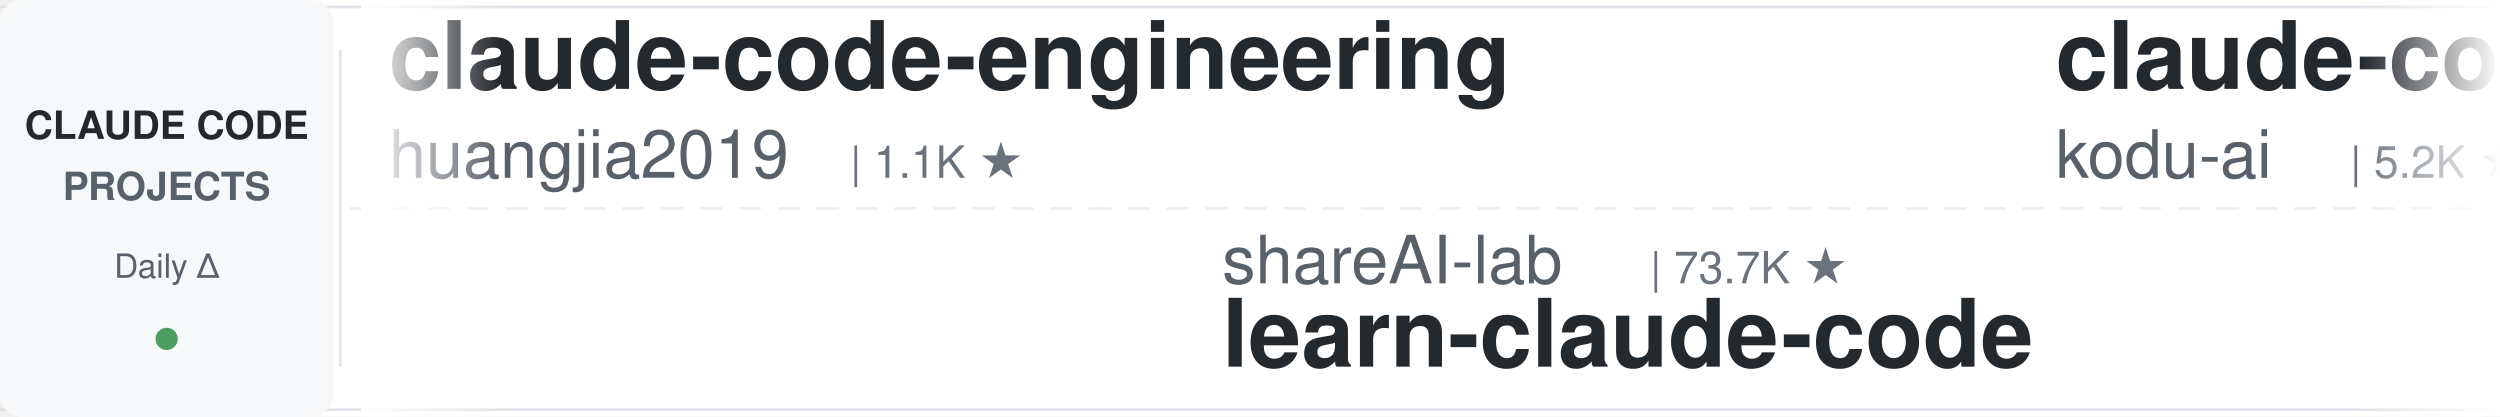
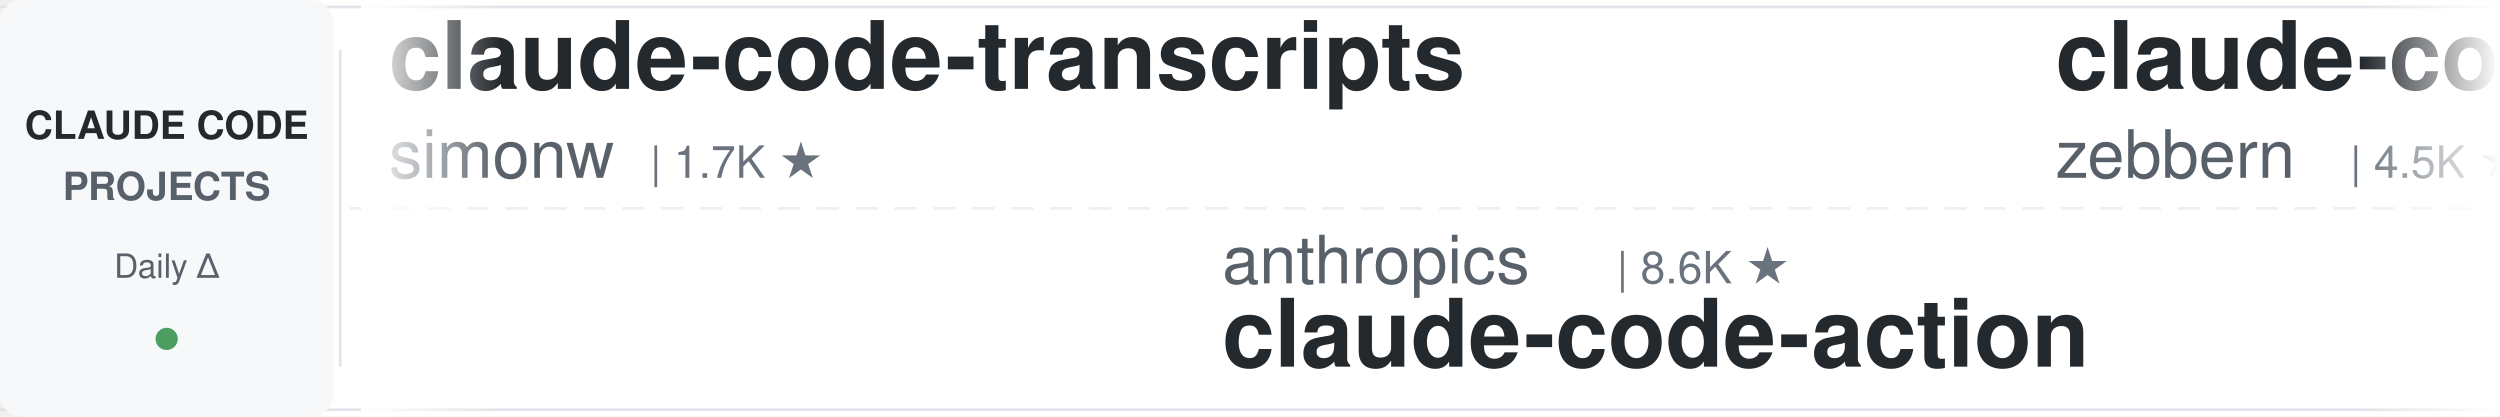
<svg xmlns="http://www.w3.org/2000/svg" width="900" height="150">
  <defs>
    <linearGradient id="leftFade" x1="0%" y1="0%" x2="100%" y2="0%">
      <stop offset="0%" style="stop-color:#ffffff;stop-opacity:1" />
      <stop offset="100%" style="stop-color:#ffffff;stop-opacity:0" />
    </linearGradient>
    <linearGradient id="rightFade" x1="0%" y1="0%" x2="100%" y2="0%">
      <stop offset="0%" style="stop-color:#ffffff;stop-opacity:0" />
      <stop offset="100%" style="stop-color:#ffffff;stop-opacity:1" />
    </linearGradient>
  </defs>
  <rect width="900" height="150" fill="#ffffff" rx="8" />
  <rect x="0" y="2" width="900" height="1" fill="#e1e4e8" />
  <rect x="0" y="147" width="900" height="1" fill="#e1e4e8" />
  <line x1="0" y1="75" x2="900" y2="75" stroke="#e1e4e8" stroke-width="1" stroke-dasharray="8 6" opacity="0.6" />
  <rect x="0" y="0" width="120" height="150" fill="#f6f8fa" rx="8" />
  <text x="60" y="50" font-family="-apple-system, BlinkMacSystemFont, 'Segoe UI', Helvetica, Arial, sans-serif" font-size="14" font-weight="600" fill="#24292e" text-anchor="middle">CLAUDE CODE</text>
  <text x="60" y="72" font-family="-apple-system, BlinkMacSystemFont, 'Segoe UI', Helvetica, Arial, sans-serif" font-size="14" font-weight="600" fill="#586069" text-anchor="middle">PROJECTS</text>
  <text x="60" y="100" font-family="-apple-system, BlinkMacSystemFont, 'Segoe UI', Helvetica, Arial, sans-serif" font-size="12" font-weight="500" fill="#586069" text-anchor="middle">Daily Δ</text>
  <circle cx="60" cy="122" r="4" fill="#22863a" opacity="0.8" />
  <rect x="122" y="18" width="1" height="114" fill="#e1e4e8" />
  <clipPath id="tickerClip">
    <rect x="130" y="0" width="770" height="150" />
  </clipPath>
  <g clip-path="url(#tickerClip)">
    <g id="tickerItems">
      <animateTransform attributeName="transform" attributeType="XML" type="translate" from="0 0" to="-3000 0" dur="54s" repeatCount="indefinite" />
      <g transform="translate(0, 0)">
-         <text x="140" y="32" font-family="-apple-system, BlinkMacSystemFont, 'Segoe UI', Helvetica, Arial, sans-serif" font-size="34" font-weight="600" fill="#24292e">claude-code-engineering</text>
-         <text x="140" y="64" font-family="-apple-system, BlinkMacSystemFont, 'Segoe UI', Helvetica, Arial, sans-serif" font-size="24" font-weight="400" fill="#586069">huangjia2019</text>
-         <text x="306" y="64" font-family="-apple-system, BlinkMacSystemFont, 'Segoe UI', Helvetica, Arial, sans-serif" font-size="16" font-weight="500" fill="#6a737d">| 1.1K ★</text>
+         <text x="140" y="32" font-family="-apple-system, BlinkMacSystemFont, 'Segoe UI', Helvetica, Arial, sans-serif" font-size="34" font-weight="600" fill="#24292e">claude-code-transcripts</text>
+         <text x="140" y="64" font-family="-apple-system, BlinkMacSystemFont, 'Segoe UI', Helvetica, Arial, sans-serif" font-size="24" font-weight="400" fill="#586069">simonw</text>
+         <text x="234" y="64" font-family="-apple-system, BlinkMacSystemFont, 'Segoe UI', Helvetica, Arial, sans-serif" font-size="16" font-weight="500" fill="#6a737d">| 1.7K ★</text>
      </g>
      <g transform="translate(300, 0)">
-         <text x="140" y="102" font-family="-apple-system, BlinkMacSystemFont, 'Segoe UI', Helvetica, Arial, sans-serif" font-size="24" font-weight="400" fill="#586069">shareAI-lab</text>
-         <text x="294" y="102" font-family="-apple-system, BlinkMacSystemFont, 'Segoe UI', Helvetica, Arial, sans-serif" font-size="16" font-weight="500" fill="#6a737d">| 73.7K ★</text>
-         <text x="140" y="132" font-family="-apple-system, BlinkMacSystemFont, 'Segoe UI', Helvetica, Arial, sans-serif" font-size="34" font-weight="600" fill="#24292e">learn-claude-code</text>
+         <text x="140" y="102" font-family="-apple-system, BlinkMacSystemFont, 'Segoe UI', Helvetica, Arial, sans-serif" font-size="24" font-weight="400" fill="#586069">anthropics</text>
+         <text x="282" y="102" font-family="-apple-system, BlinkMacSystemFont, 'Segoe UI', Helvetica, Arial, sans-serif" font-size="16" font-weight="500" fill="#6a737d">| 8.6K ★</text>
+         <text x="140" y="132" font-family="-apple-system, BlinkMacSystemFont, 'Segoe UI', Helvetica, Arial, sans-serif" font-size="34" font-weight="600" fill="#24292e">claude-code-action</text>
      </g>
      <g transform="translate(600, 0)">
-         <text x="140" y="32" font-family="-apple-system, BlinkMacSystemFont, 'Segoe UI', Helvetica, Arial, sans-serif" font-size="34" font-weight="600" fill="#24292e">claude-coder</text>
-         <text x="140" y="64" font-family="-apple-system, BlinkMacSystemFont, 'Segoe UI', Helvetica, Arial, sans-serif" font-size="24" font-weight="400" fill="#586069">kodu-ai</text>
-         <text x="246" y="64" font-family="-apple-system, BlinkMacSystemFont, 'Segoe UI', Helvetica, Arial, sans-serif" font-size="16" font-weight="500" fill="#6a737d">| 5.2K ★</text>
+         <text x="140" y="32" font-family="-apple-system, BlinkMacSystemFont, 'Segoe UI', Helvetica, Arial, sans-serif" font-size="34" font-weight="600" fill="#24292e">claude-code-guide</text>
+         <text x="140" y="64" font-family="-apple-system, BlinkMacSystemFont, 'Segoe UI', Helvetica, Arial, sans-serif" font-size="24" font-weight="400" fill="#586069">zebbern</text>
+         <text x="246" y="64" font-family="-apple-system, BlinkMacSystemFont, 'Segoe UI', Helvetica, Arial, sans-serif" font-size="16" font-weight="500" fill="#6a737d">| 4.5K ★</text>
      </g>
      <g transform="translate(900, 0)">
-         <text x="140" y="102" font-family="-apple-system, BlinkMacSystemFont, 'Segoe UI', Helvetica, Arial, sans-serif" font-size="24" font-weight="400" fill="#586069">ding113</text>
-         <text x="246" y="102" font-family="-apple-system, BlinkMacSystemFont, 'Segoe UI', Helvetica, Arial, sans-serif" font-size="16" font-weight="500" fill="#6a737d">| 3.3K ★</text>
-         <text x="140" y="132" font-family="-apple-system, BlinkMacSystemFont, 'Segoe UI', Helvetica, Arial, sans-serif" font-size="34" font-weight="600" fill="#24292e">claude-code-hub</text>
+         <text x="140" y="102" font-family="-apple-system, BlinkMacSystemFont, 'Segoe UI', Helvetica, Arial, sans-serif" font-size="24" font-weight="400" fill="#586069">anthropics</text>
+         <text x="282" y="102" font-family="-apple-system, BlinkMacSystemFont, 'Segoe UI', Helvetica, Arial, sans-serif" font-size="16" font-weight="500" fill="#6a737d">| 167.2K ★</text>
+         <text x="140" y="132" font-family="-apple-system, BlinkMacSystemFont, 'Segoe UI', Helvetica, Arial, sans-serif" font-size="34" font-weight="600" fill="#24292e">skills</text>
      </g>
      <g transform="translate(1200, 0)">
-         <text x="140" y="32" font-family="-apple-system, BlinkMacSystemFont, 'Segoe UI', Helvetica, Arial, sans-serif" font-size="34" font-weight="600" fill="#24292e">claude-code-plugins-plus...</text>
-         <text x="140" y="64" font-family="-apple-system, BlinkMacSystemFont, 'Segoe UI', Helvetica, Arial, sans-serif" font-size="24" font-weight="400" fill="#586069">jeremylongshore</text>
-         <text x="342" y="64" font-family="-apple-system, BlinkMacSystemFont, 'Segoe UI', Helvetica, Arial, sans-serif" font-size="16" font-weight="500" fill="#6a737d">| 2.6K ★</text>
+         <text x="140" y="32" font-family="-apple-system, BlinkMacSystemFont, 'Segoe UI', Helvetica, Arial, sans-serif" font-size="34" font-weight="600" fill="#24292e">claude-code-router</text>
+         <text x="140" y="64" font-family="-apple-system, BlinkMacSystemFont, 'Segoe UI', Helvetica, Arial, sans-serif" font-size="24" font-weight="400" fill="#586069">musistudio</text>
+         <text x="282" y="64" font-family="-apple-system, BlinkMacSystemFont, 'Segoe UI', Helvetica, Arial, sans-serif" font-size="16" font-weight="500" fill="#6a737d">| 36.5K ★</text>
      </g>
      <g transform="translate(1500, 0)">
-         <text x="140" y="102" font-family="-apple-system, BlinkMacSystemFont, 'Segoe UI', Helvetica, Arial, sans-serif" font-size="24" font-weight="400" fill="#586069">Cranot</text>
-         <text x="234" y="102" font-family="-apple-system, BlinkMacSystemFont, 'Segoe UI', Helvetica, Arial, sans-serif" font-size="16" font-weight="500" fill="#6a737d">| 2.9K ★</text>
-         <text x="140" y="132" font-family="-apple-system, BlinkMacSystemFont, 'Segoe UI', Helvetica, Arial, sans-serif" font-size="34" font-weight="600" fill="#24292e">claude-code-guide</text>
-       </g>
-       <g transform="translate(1800, 0)">
-         <text x="140" y="32" font-family="-apple-system, BlinkMacSystemFont, 'Segoe UI', Helvetica, Arial, sans-serif" font-size="34" font-weight="600" fill="#24292e">Open-ClaudeCode</text>
-         <text x="140" y="64" font-family="-apple-system, BlinkMacSystemFont, 'Segoe UI', Helvetica, Arial, sans-serif" font-size="24" font-weight="400" fill="#586069">LING71671</text>
-         <text x="270" y="64" font-family="-apple-system, BlinkMacSystemFont, 'Segoe UI', Helvetica, Arial, sans-serif" font-size="16" font-weight="500" fill="#6a737d">| 934 ★</text>
-       </g>
-       <g transform="translate(2100, 0)">
        <text x="140" y="102" font-family="-apple-system, BlinkMacSystemFont, 'Segoe UI', Helvetica, Arial, sans-serif" font-size="24" font-weight="400" fill="#586069">edmund-io</text>
        <text x="270" y="102" font-family="-apple-system, BlinkMacSystemFont, 'Segoe UI', Helvetica, Arial, sans-serif" font-size="16" font-weight="500" fill="#6a737d">| 1.5K ★</text>
        <text x="140" y="132" font-family="-apple-system, BlinkMacSystemFont, 'Segoe UI', Helvetica, Arial, sans-serif" font-size="34" font-weight="600" fill="#24292e">edmunds-claude-code</text>
      </g>
+       <g transform="translate(1800, 0)">
+         <text x="140" y="32" font-family="-apple-system, BlinkMacSystemFont, 'Segoe UI', Helvetica, Arial, sans-serif" font-size="34" font-weight="600" fill="#24292e">learn-claude-code</text>
+         <text x="140" y="64" font-family="-apple-system, BlinkMacSystemFont, 'Segoe UI', Helvetica, Arial, sans-serif" font-size="24" font-weight="400" fill="#586069">shareAI-lab</text>
+         <text x="294" y="64" font-family="-apple-system, BlinkMacSystemFont, 'Segoe UI', Helvetica, Arial, sans-serif" font-size="16" font-weight="500" fill="#6a737d">| 73.7K ★</text>
+       </g>
+       <g transform="translate(2100, 0)">
+         <text x="140" y="102" font-family="-apple-system, BlinkMacSystemFont, 'Segoe UI', Helvetica, Arial, sans-serif" font-size="24" font-weight="400" fill="#586069">Alishahryar1</text>
+         <text x="306" y="102" font-family="-apple-system, BlinkMacSystemFont, 'Segoe UI', Helvetica, Arial, sans-serif" font-size="16" font-weight="500" fill="#6a737d">| 45.1K ★</text>
+         <text x="140" y="132" font-family="-apple-system, BlinkMacSystemFont, 'Segoe UI', Helvetica, Arial, sans-serif" font-size="34" font-weight="600" fill="#24292e">free-claude-code</text>
+       </g>
      <g transform="translate(2400, 0)">
-         <text x="140" y="32" font-family="-apple-system, BlinkMacSystemFont, 'Segoe UI', Helvetica, Arial, sans-serif" font-size="34" font-weight="600" fill="#24292e">claude-code-analysis</text>
-         <text x="140" y="64" font-family="-apple-system, BlinkMacSystemFont, 'Segoe UI', Helvetica, Arial, sans-serif" font-size="24" font-weight="400" fill="#586069">liuup</text>
-         <text x="222" y="64" font-family="-apple-system, BlinkMacSystemFont, 'Segoe UI', Helvetica, Arial, sans-serif" font-size="16" font-weight="500" fill="#6a737d">| 3.8K ★</text>
+         <text x="140" y="32" font-family="-apple-system, BlinkMacSystemFont, 'Segoe UI', Helvetica, Arial, sans-serif" font-size="34" font-weight="600" fill="#24292e">claude-code-from-source</text>
+         <text x="140" y="64" font-family="-apple-system, BlinkMacSystemFont, 'Segoe UI', Helvetica, Arial, sans-serif" font-size="24" font-weight="400" fill="#586069">alejandrobalderas</text>
+         <text x="366" y="64" font-family="-apple-system, BlinkMacSystemFont, 'Segoe UI', Helvetica, Arial, sans-serif" font-size="16" font-weight="500" fill="#6a737d">| 2.7K ★</text>
      </g>
      <g transform="translate(2700, 0)">
-         <text x="140" y="102" font-family="-apple-system, BlinkMacSystemFont, 'Segoe UI', Helvetica, Arial, sans-serif" font-size="24" font-weight="400" fill="#586069">1rgs</text>
-         <text x="210" y="102" font-family="-apple-system, BlinkMacSystemFont, 'Segoe UI', Helvetica, Arial, sans-serif" font-size="16" font-weight="500" fill="#6a737d">| 3.7K ★</text>
-         <text x="140" y="132" font-family="-apple-system, BlinkMacSystemFont, 'Segoe UI', Helvetica, Arial, sans-serif" font-size="34" font-weight="600" fill="#24292e">claude-code-proxy</text>
+         <text x="140" y="102" font-family="-apple-system, BlinkMacSystemFont, 'Segoe UI', Helvetica, Arial, sans-serif" font-size="24" font-weight="400" fill="#586069">andrew-kramer-inno</text>
+         <text x="378" y="102" font-family="-apple-system, BlinkMacSystemFont, 'Segoe UI', Helvetica, Arial, sans-serif" font-size="16" font-weight="500" fill="#6a737d">| 593 ★</text>
+         <text x="140" y="132" font-family="-apple-system, BlinkMacSystemFont, 'Segoe UI', Helvetica, Arial, sans-serif" font-size="34" font-weight="600" fill="#24292e">claude-code-source-build</text>
      </g>
      <g transform="translate(3000, 0)">
-         <text x="140" y="32" font-family="-apple-system, BlinkMacSystemFont, 'Segoe UI', Helvetica, Arial, sans-serif" font-size="34" font-weight="600" fill="#24292e">claude-code-engineering</text>
-         <text x="140" y="64" font-family="-apple-system, BlinkMacSystemFont, 'Segoe UI', Helvetica, Arial, sans-serif" font-size="24" font-weight="400" fill="#586069">huangjia2019</text>
-         <text x="306" y="64" font-family="-apple-system, BlinkMacSystemFont, 'Segoe UI', Helvetica, Arial, sans-serif" font-size="16" font-weight="500" fill="#6a737d">| 1.1K ★</text>
+         <text x="140" y="32" font-family="-apple-system, BlinkMacSystemFont, 'Segoe UI', Helvetica, Arial, sans-serif" font-size="34" font-weight="600" fill="#24292e">claude-code-transcripts</text>
+         <text x="140" y="64" font-family="-apple-system, BlinkMacSystemFont, 'Segoe UI', Helvetica, Arial, sans-serif" font-size="24" font-weight="400" fill="#586069">simonw</text>
+         <text x="234" y="64" font-family="-apple-system, BlinkMacSystemFont, 'Segoe UI', Helvetica, Arial, sans-serif" font-size="16" font-weight="500" fill="#6a737d">| 1.7K ★</text>
      </g>
      <g transform="translate(3300, 0)">
-         <text x="140" y="102" font-family="-apple-system, BlinkMacSystemFont, 'Segoe UI', Helvetica, Arial, sans-serif" font-size="24" font-weight="400" fill="#586069">shareAI-lab</text>
-         <text x="294" y="102" font-family="-apple-system, BlinkMacSystemFont, 'Segoe UI', Helvetica, Arial, sans-serif" font-size="16" font-weight="500" fill="#6a737d">| 73.7K ★</text>
-         <text x="140" y="132" font-family="-apple-system, BlinkMacSystemFont, 'Segoe UI', Helvetica, Arial, sans-serif" font-size="34" font-weight="600" fill="#24292e">learn-claude-code</text>
+         <text x="140" y="102" font-family="-apple-system, BlinkMacSystemFont, 'Segoe UI', Helvetica, Arial, sans-serif" font-size="24" font-weight="400" fill="#586069">anthropics</text>
+         <text x="282" y="102" font-family="-apple-system, BlinkMacSystemFont, 'Segoe UI', Helvetica, Arial, sans-serif" font-size="16" font-weight="500" fill="#6a737d">| 8.6K ★</text>
+         <text x="140" y="132" font-family="-apple-system, BlinkMacSystemFont, 'Segoe UI', Helvetica, Arial, sans-serif" font-size="34" font-weight="600" fill="#24292e">claude-code-action</text>
      </g>
      <g transform="translate(3600, 0)">
-         <text x="140" y="32" font-family="-apple-system, BlinkMacSystemFont, 'Segoe UI', Helvetica, Arial, sans-serif" font-size="34" font-weight="600" fill="#24292e">claude-coder</text>
-         <text x="140" y="64" font-family="-apple-system, BlinkMacSystemFont, 'Segoe UI', Helvetica, Arial, sans-serif" font-size="24" font-weight="400" fill="#586069">kodu-ai</text>
-         <text x="246" y="64" font-family="-apple-system, BlinkMacSystemFont, 'Segoe UI', Helvetica, Arial, sans-serif" font-size="16" font-weight="500" fill="#6a737d">| 5.2K ★</text>
+         <text x="140" y="32" font-family="-apple-system, BlinkMacSystemFont, 'Segoe UI', Helvetica, Arial, sans-serif" font-size="34" font-weight="600" fill="#24292e">claude-code-guide</text>
+         <text x="140" y="64" font-family="-apple-system, BlinkMacSystemFont, 'Segoe UI', Helvetica, Arial, sans-serif" font-size="24" font-weight="400" fill="#586069">zebbern</text>
+         <text x="246" y="64" font-family="-apple-system, BlinkMacSystemFont, 'Segoe UI', Helvetica, Arial, sans-serif" font-size="16" font-weight="500" fill="#6a737d">| 4.5K ★</text>
      </g>
      <g transform="translate(3900, 0)">
-         <text x="140" y="102" font-family="-apple-system, BlinkMacSystemFont, 'Segoe UI', Helvetica, Arial, sans-serif" font-size="24" font-weight="400" fill="#586069">ding113</text>
-         <text x="246" y="102" font-family="-apple-system, BlinkMacSystemFont, 'Segoe UI', Helvetica, Arial, sans-serif" font-size="16" font-weight="500" fill="#6a737d">| 3.3K ★</text>
-         <text x="140" y="132" font-family="-apple-system, BlinkMacSystemFont, 'Segoe UI', Helvetica, Arial, sans-serif" font-size="34" font-weight="600" fill="#24292e">claude-code-hub</text>
+         <text x="140" y="102" font-family="-apple-system, BlinkMacSystemFont, 'Segoe UI', Helvetica, Arial, sans-serif" font-size="24" font-weight="400" fill="#586069">anthropics</text>
+         <text x="282" y="102" font-family="-apple-system, BlinkMacSystemFont, 'Segoe UI', Helvetica, Arial, sans-serif" font-size="16" font-weight="500" fill="#6a737d">| 167.2K ★</text>
+         <text x="140" y="132" font-family="-apple-system, BlinkMacSystemFont, 'Segoe UI', Helvetica, Arial, sans-serif" font-size="34" font-weight="600" fill="#24292e">skills</text>
      </g>
    </g>
  </g>
  <rect x="130" y="0" width="50" height="150" fill="url(#leftFade)" />
  <rect x="850" y="0" width="50" height="150" fill="url(#rightFade)" />
</svg>
